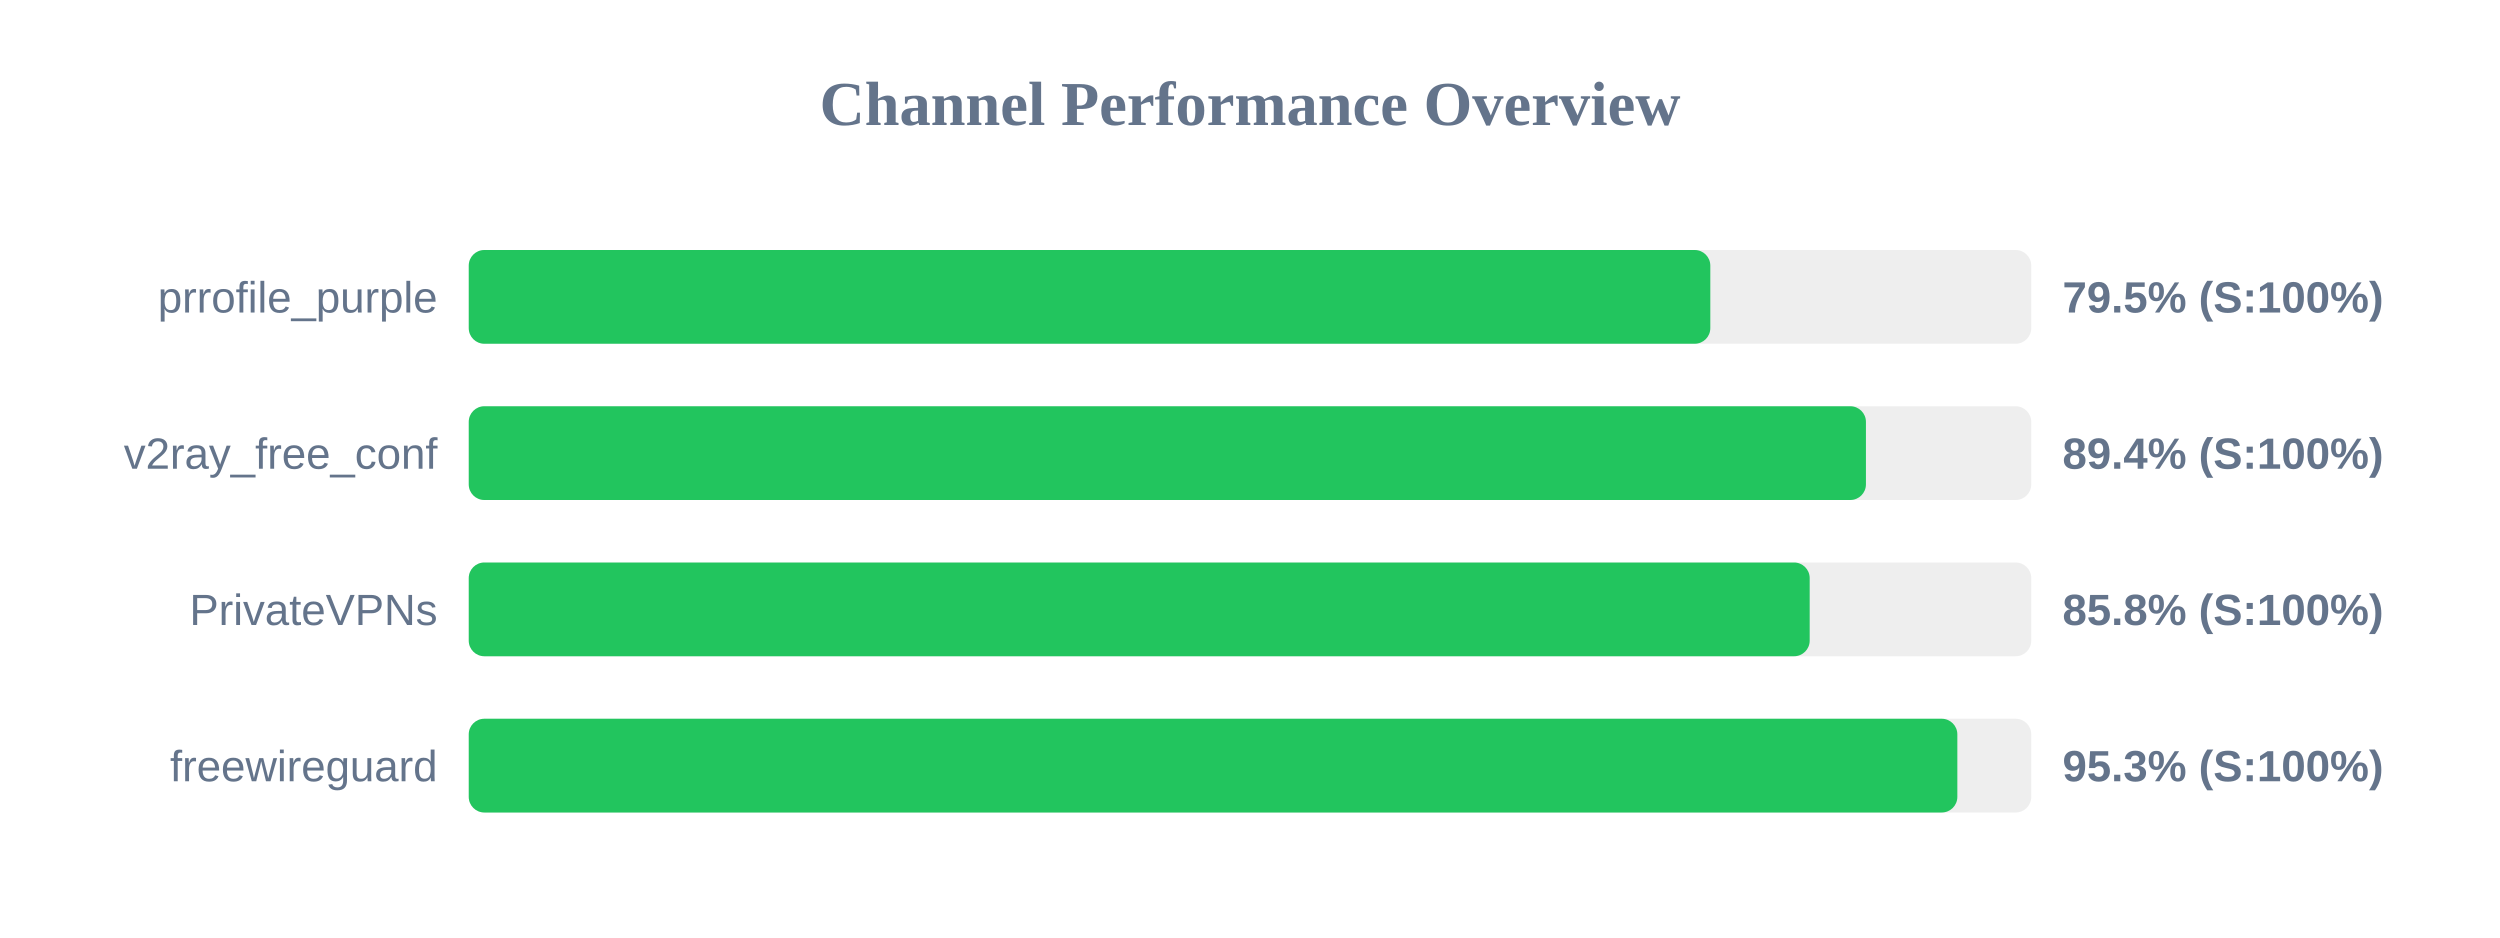
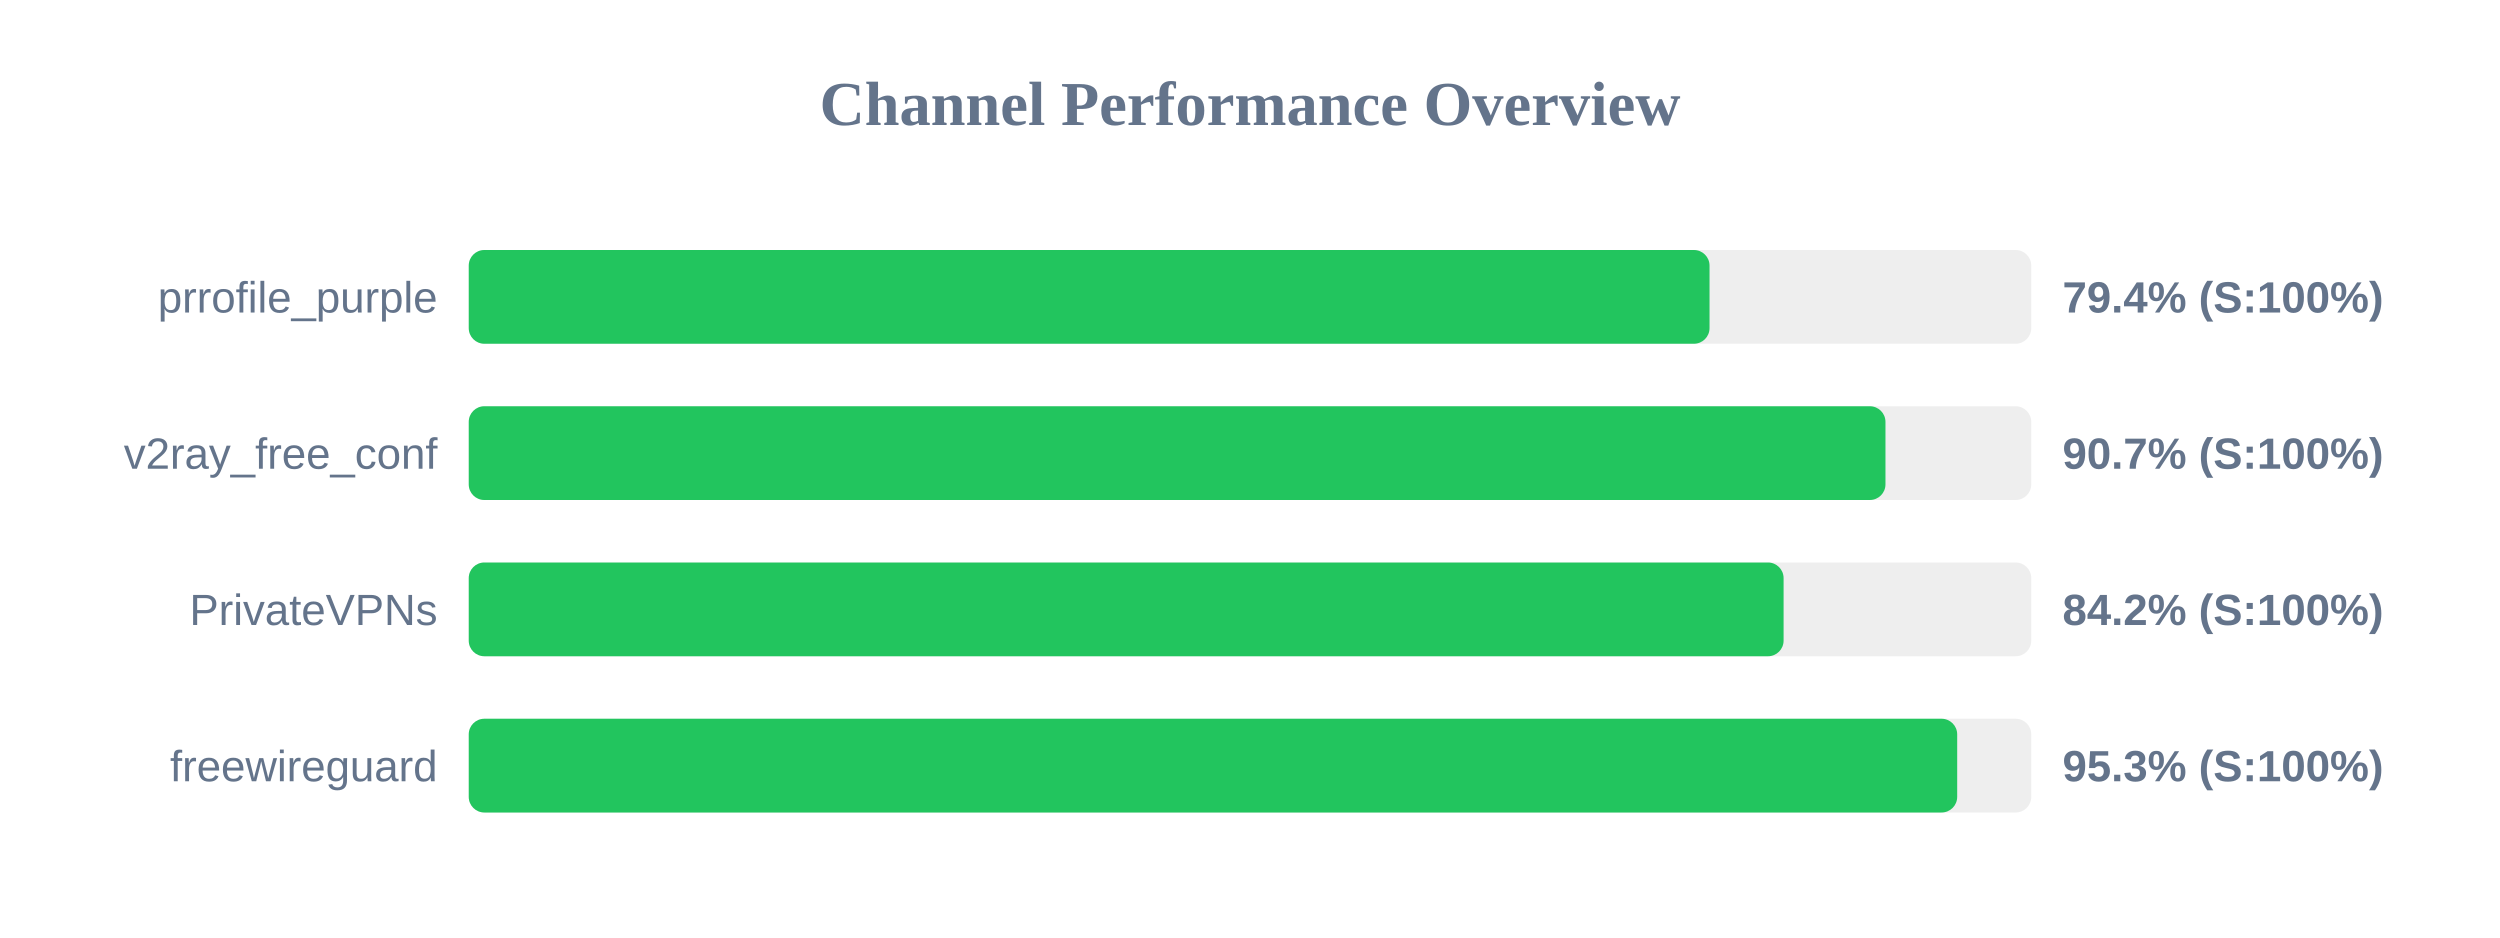
<svg xmlns="http://www.w3.org/2000/svg" width="800" height="300" version="1.1">
  <style>
        .row { font: 14px Arial; fill: #64748b; }
        .score { font: bold 14px Arial; fill: #64748b; }
    </style>
  <text x="400" y="40" text-anchor="middle" font-size="20px" font-weight="bold" fill="#64748b">Channel Performance Overview</text>
  <rect x="150" y="80" width="500" height="30" fill="#eee" rx="5" />
-   <rect x="150" y="80" width="397.3" height="30" fill="#22c55e" rx="5" />
+   <rect x="150" y="80" width="397.05" height="30" fill="#22c55e" rx="5" />
  <text x="140" y="100" text-anchor="end" class="row">prrofile_purple</text>
-   <text x="660" y="100" text-anchor="start" class="score">79.5% (S:100%)</text>
+   <text x="660" y="100" text-anchor="start" class="score">79.4% (S:100%)</text>
  <rect x="150" y="130" width="500" height="30" fill="#eee" rx="5" />
-   <rect x="150" y="130" width="447.1" height="30" fill="#22c55e" rx="5" />
+   <rect x="150" y="130" width="453.35" height="30" fill="#22c55e" rx="5" />
  <text x="140" y="150" text-anchor="end" class="row">v2ray_free_conf</text>
-   <text x="660" y="150" text-anchor="start" class="score">89.4% (S:100%)</text>
+   <text x="660" y="150" text-anchor="start" class="score">90.7% (S:100%)</text>
  <rect x="150" y="180" width="500" height="30" fill="#eee" rx="5" />
-   <rect x="150" y="180" width="429.1" height="30" fill="#22c55e" rx="5" />
+   <rect x="150" y="180" width="420.75" height="30" fill="#22c55e" rx="5" />
  <text x="140" y="200" text-anchor="end" class="row">PrivateVPNs</text>
-   <text x="660" y="200" text-anchor="start" class="score">85.8% (S:100%)</text>
+   <text x="660" y="200" text-anchor="start" class="score">84.2% (S:100%)</text>
  <rect x="150" y="230" width="500" height="30" fill="#eee" rx="5" />
-   <rect x="150" y="230" width="476.35" height="30" fill="#22c55e" rx="5" />
+   <rect x="150" y="230" width="476.3" height="30" fill="#22c55e" rx="5" />
  <text x="140" y="250" text-anchor="end" class="row">freewireguard</text>
  <text x="660" y="250" text-anchor="start" class="score">95.3% (S:100%)</text>
</svg>
